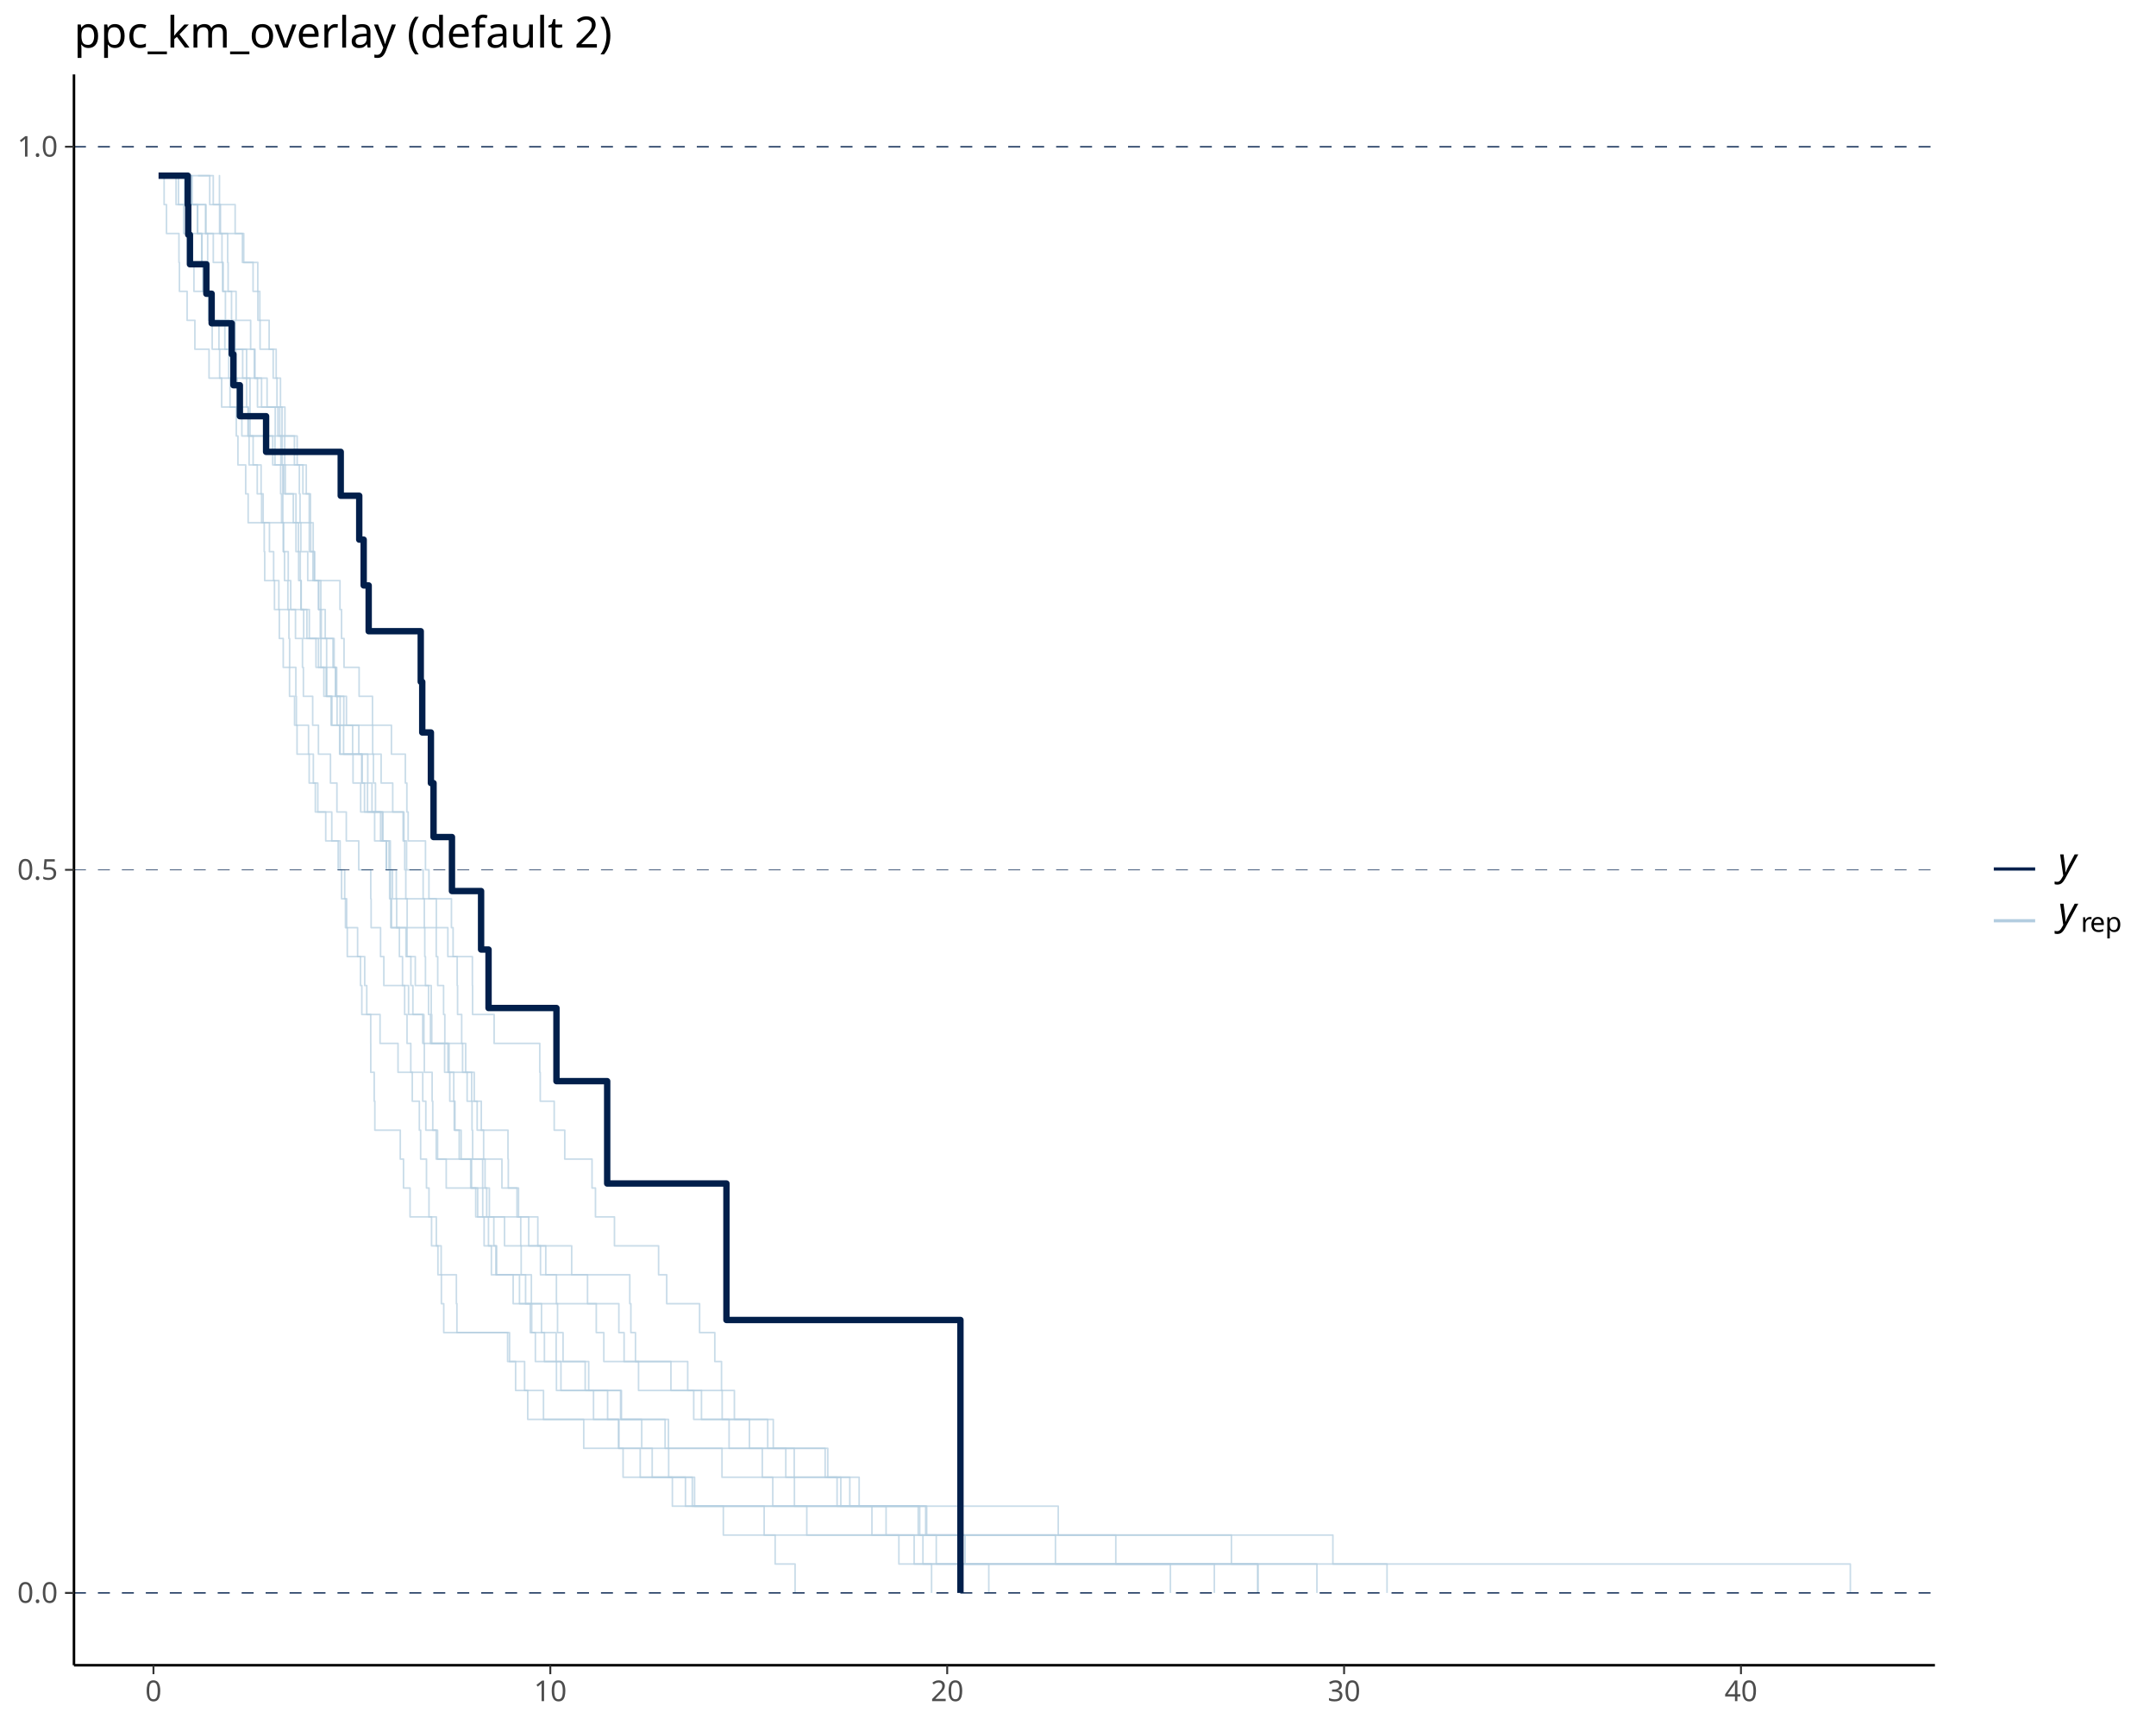
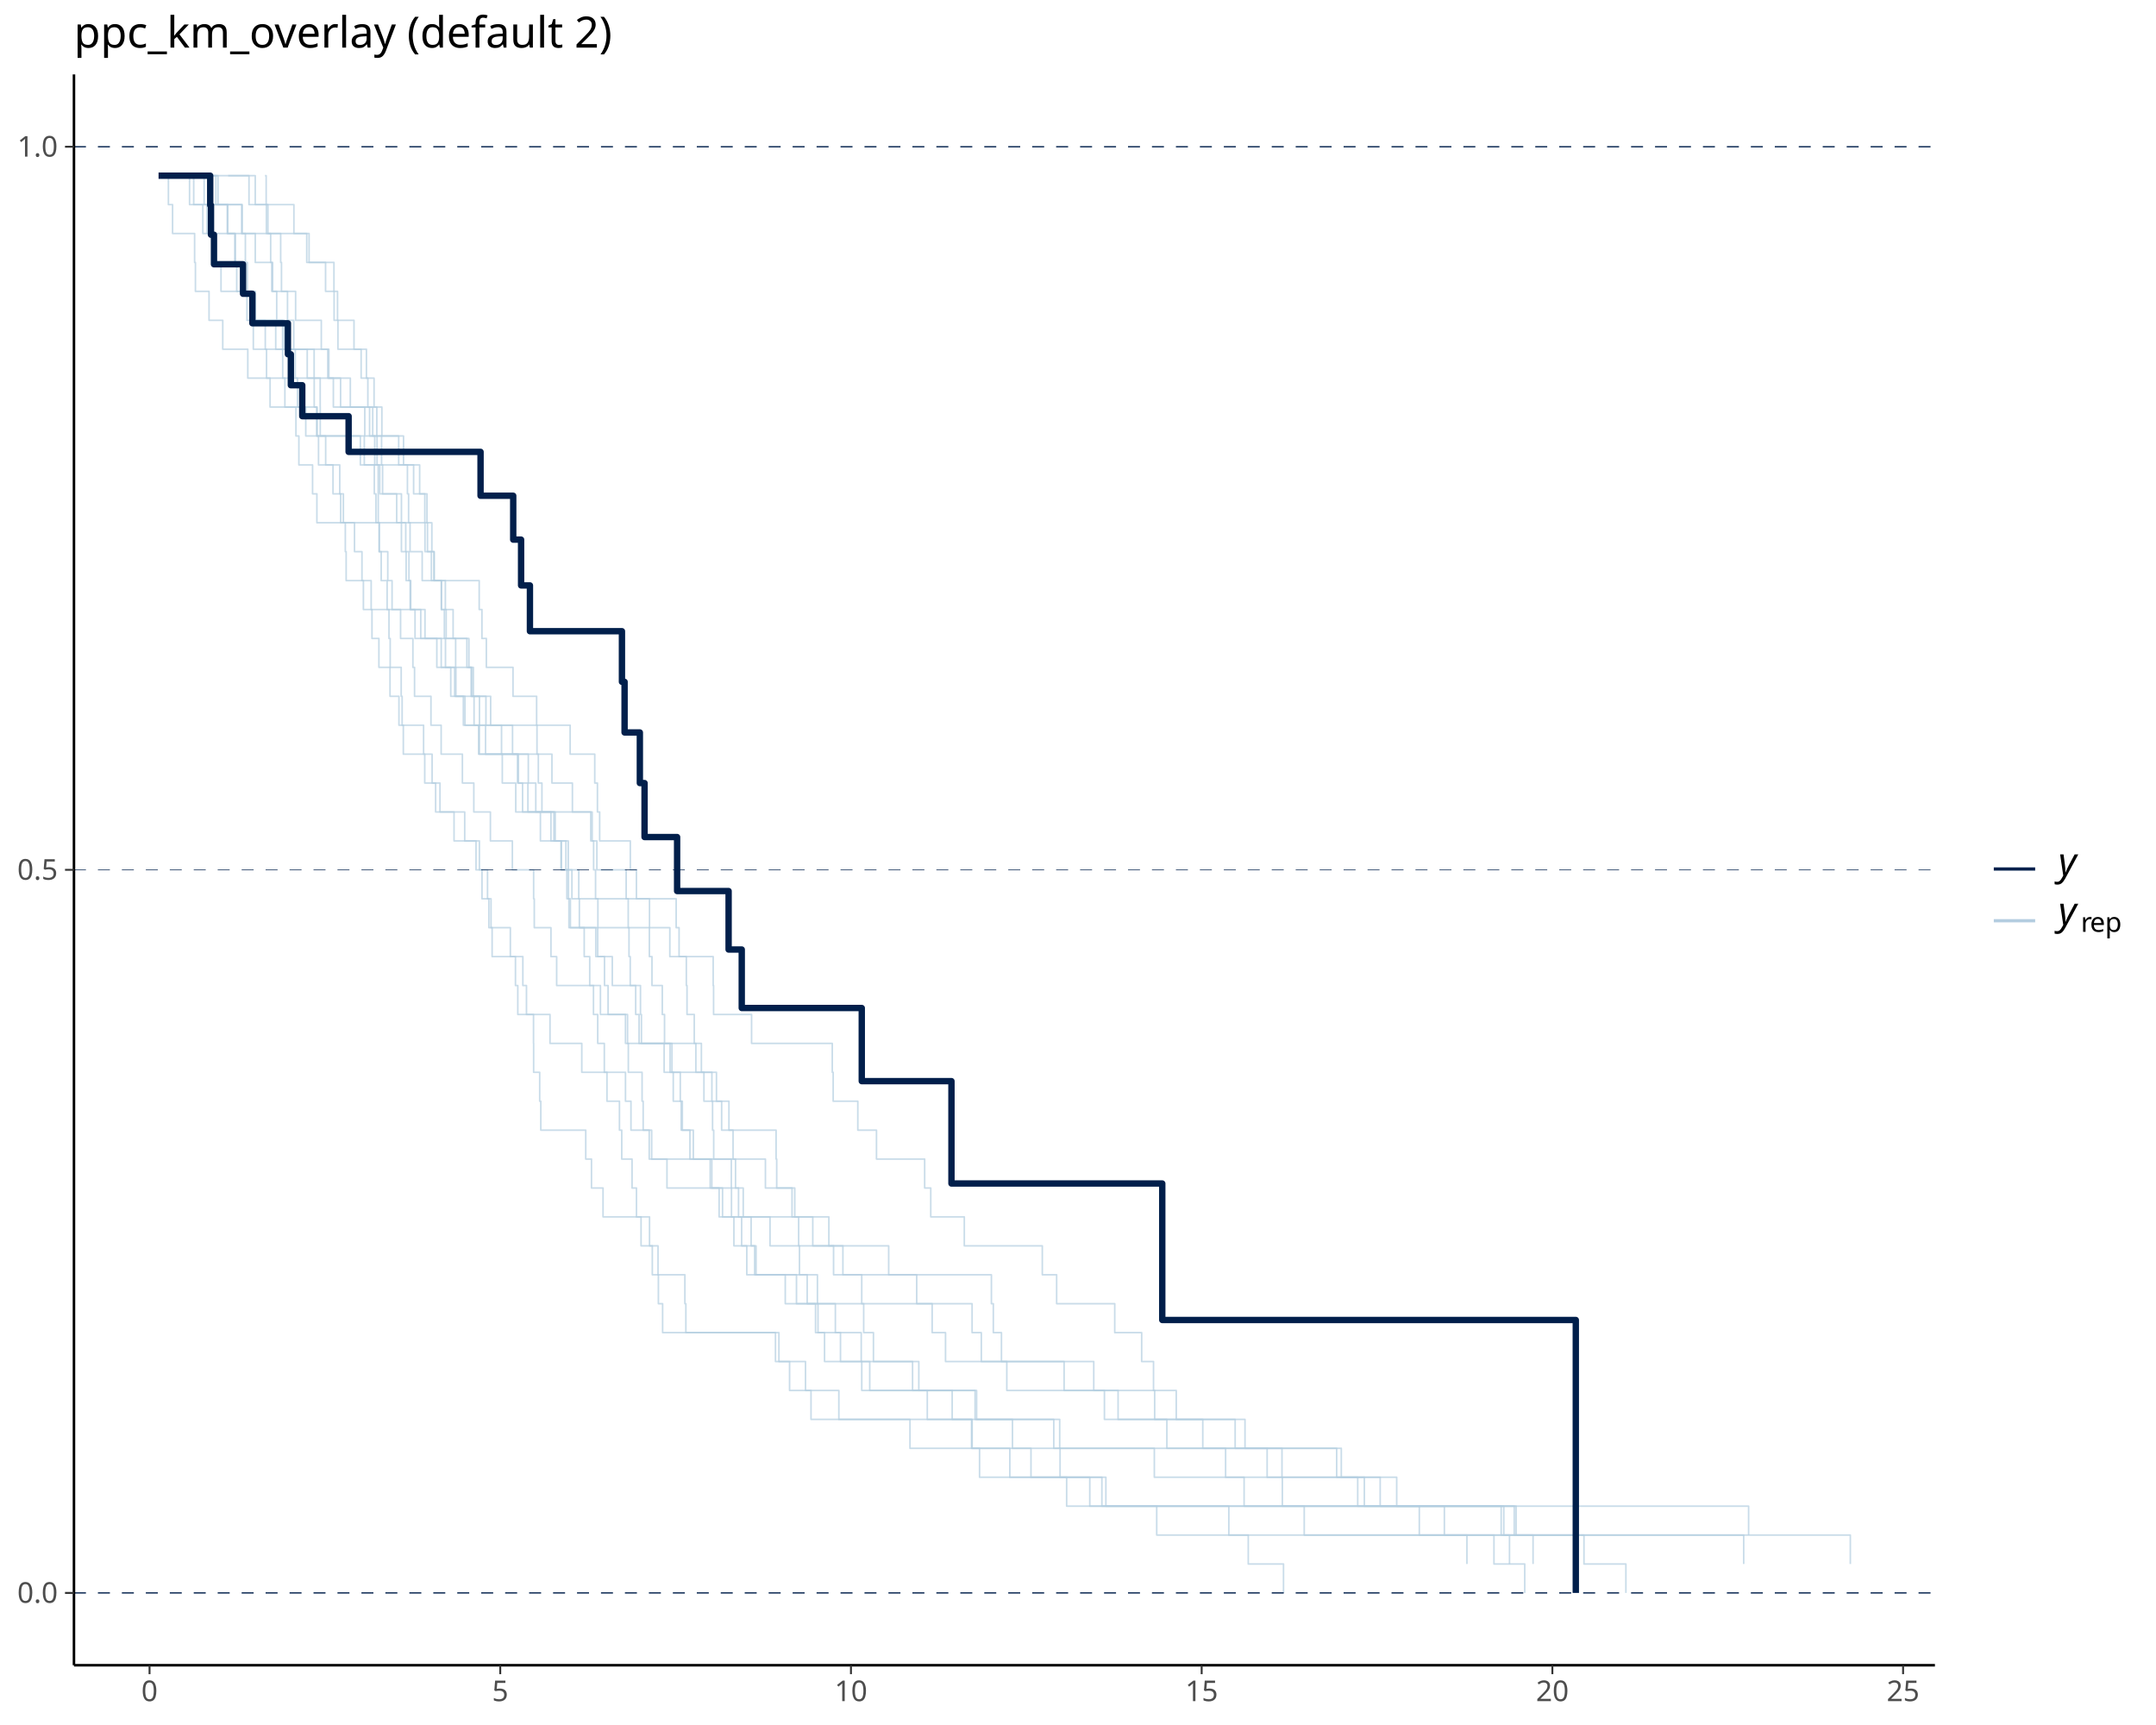
<svg xmlns="http://www.w3.org/2000/svg" class="svglite" data-engine-version="2.0" width="720.00pt" height="576.00pt" viewBox="0 0 720.00 576.00">
  <defs>
    <style type="text/css">
    .svglite line, .svglite polyline, .svglite polygon, .svglite path, .svglite rect, .svglite circle {
      fill: none;
      stroke: #000000;
      stroke-linecap: round;
      stroke-linejoin: round;
      stroke-miterlimit: 10.00;
    }
  </style>
  </defs>
  <rect width="100%" height="100%" style="stroke: none; fill: #FFFFFF;" />
  <defs>
    <clipPath id="cpMC4wMHw3MjAuMDB8MC4wMHw1NzYuMDA=">
      <rect x="0.00" y="0.00" width="720.00" height="576.00" />
    </clipPath>
  </defs>
  <g clip-path="url(#cpMC4wMHw3MjAuMDB8MC4wMHw1NzYuMDA=)">
</g>
  <defs>
    <clipPath id="cpMjQuNzB8NjQ2LjE3fDI0Ljg1fDU1Ni4wNA==">
      <rect x="24.70" y="24.85" width="621.46" height="531.19" />
    </clipPath>
  </defs>
  <g clip-path="url(#cpMjQuNzB8NjQ2LjE3fDI0Ljg1fDU1Ni4wNA==)">
-     <polyline points="66.11,58.66 70.04,58.66 70.04,68.32 73.33,68.32 73.33,77.97 76.03,77.97 76.03,87.63 76.18,87.63 76.18,97.29 77.32,97.29 77.32,106.95 78.50,106.95 78.50,116.61 85.14,116.61 85.14,126.26 87.35,126.26 87.35,135.92 95.15,135.92 95.15,145.58 98.32,145.58 98.32,155.24 99.97,155.24 99.97,164.90 100.20,164.90 100.20,174.55 103.77,174.55 103.77,184.21 104.50,184.21 104.50,193.87 113.54,193.87 113.54,203.53 114.06,203.53 114.06,213.19 114.89,213.19 114.89,222.84 119.93,222.84 119.93,232.50 124.39,232.50 124.39,242.16 124.46,242.16 124.46,251.82 124.71,251.82 124.71,261.47 125.39,261.47 125.39,271.13 127.09,271.13 127.09,280.79 129.92,280.79 129.92,290.45 130.11,290.45 130.11,300.11 130.49,300.11 130.49,309.76 133.38,309.76 133.38,319.42 134.42,319.42 134.42,329.08 135.13,329.08 135.13,338.74 135.93,338.74 135.93,348.40 137.18,348.40 137.18,358.05 141.18,358.05 141.18,367.71 142.21,367.71 142.21,377.37 145.67,377.37 145.67,387.03 149.02,387.03 149.02,396.69 162.54,396.69 162.54,406.34 168.49,406.34 168.49,416.00 180.50,416.00 180.50,425.66 185.82,425.66 185.82,435.32 199.13,435.32 199.13,444.98 201.65,444.98 201.65,454.63 229.66,454.63 229.66,464.29 241.17,464.29 241.17,473.95 256.38,473.95 256.38,483.61 276.44,483.61 276.44,493.27 280.79,493.27 280.79,502.92 353.40,502.92 353.40,512.58 411.24,512.58 411.24,522.24 420.05,522.24 420.05,531.90 " style="stroke-width: 0.53; stroke: #B3CDE0; stroke-opacity: 0.70; stroke-linecap: butt;" />
-     <polyline points="53.89,58.66 54.81,58.66 54.81,68.32 55.60,68.32 55.60,77.97 59.76,77.97 59.76,87.63 59.92,87.63 59.92,97.29 62.49,97.29 62.49,106.95 65.08,106.95 65.08,116.61 69.81,116.61 69.81,126.26 74.02,126.26 74.02,135.92 78.91,135.92 78.91,145.58 79.46,145.58 79.46,155.24 82.05,155.24 82.05,164.90 82.87,164.90 82.87,174.55 88.24,174.55 88.24,184.21 88.40,184.21 88.40,193.87 91.66,193.87 91.66,203.53 98.68,203.53 98.68,213.19 101.01,213.19 101.01,222.84 101.32,222.84 101.32,232.50 104.42,232.50 104.42,242.16 106.35,242.16 106.35,251.82 110.36,251.82 110.36,261.47 112.52,261.47 112.52,271.13 115.65,271.13 115.65,280.79 119.80,280.79 119.80,290.45 123.82,290.45 123.82,300.11 123.94,300.11 123.94,309.76 127.09,309.76 127.09,319.42 128.18,319.42 128.18,329.08 136.44,329.08 136.44,338.74 141.17,338.74 141.17,348.40 155.52,348.40 155.52,358.05 157.51,358.05 157.51,367.71 157.63,367.71 157.63,377.37 157.84,377.37 157.84,387.03 161.18,387.03 161.18,396.69 161.21,396.69 161.21,406.34 164.92,406.34 164.92,416.00 165.86,416.00 165.86,425.66 177.45,425.66 177.45,435.32 180.84,435.32 180.84,444.98 185.73,444.98 185.73,454.63 185.83,454.63 185.83,464.29 207.53,464.29 207.53,473.95 222.11,473.95 222.11,483.61 241.11,483.61 241.11,493.27 258.07,493.27 258.07,502.92 269.43,502.92 269.43,512.58 305.28,512.58 305.28,522.24 311.10,522.24 311.10,531.90 " style="stroke-width: 0.53; stroke: #B3CDE0; stroke-opacity: 0.70; stroke-linecap: butt;" />
-     <polyline points="73.06,58.66 73.29,58.66 73.29,68.32 73.62,68.32 73.62,77.97 81.40,77.97 81.40,87.63 86.09,87.63 86.09,97.29 86.12,97.29 86.12,106.95 86.85,106.95 86.85,116.61 92.23,116.61 92.23,126.26 93.67,126.26 93.67,135.92 94.19,135.92 94.19,145.58 95.09,145.58 95.09,155.24 102.28,155.24 102.28,164.90 103.67,164.90 103.67,174.55 104.59,174.55 104.59,184.21 105.01,184.21 105.01,193.87 107.14,193.87 107.14,203.53 107.29,203.53 107.29,213.19 111.21,213.19 111.21,222.84 112.02,222.84 112.02,232.50 112.57,232.50 112.57,242.16 114.74,242.16 114.74,251.82 122.82,251.82 122.82,261.47 124.23,261.47 124.23,271.13 125.11,271.13 125.11,280.79 130.36,280.79 130.36,290.45 132.35,290.45 132.35,300.11 132.47,300.11 132.47,309.76 135.93,309.76 135.93,319.42 137.21,319.42 137.21,329.08 137.89,329.08 137.89,338.74 141.57,338.74 141.57,348.40 141.71,348.40 141.71,358.05 144.31,358.05 144.31,367.71 144.52,367.71 144.52,377.37 146.12,377.37 146.12,387.03 157.18,387.03 157.18,396.69 158.87,396.69 158.87,406.34 161.67,406.34 161.67,416.00 165.59,416.00 165.59,425.66 171.37,425.66 171.37,435.32 177.09,435.32 177.09,444.98 181.81,444.98 181.81,454.63 196.60,454.63 196.60,464.29 202.91,464.29 202.91,473.95 223.23,473.95 223.23,483.61 254.57,483.61 254.57,493.27 265.30,493.27 265.30,502.92 295.91,502.92 295.91,512.58 300.18,512.58 300.18,522.24 463.20,522.24 463.20,531.90 " style="stroke-width: 0.53; stroke: #B3CDE0; stroke-opacity: 0.70; stroke-linecap: butt;" />
-     <polyline points="62.32,58.66 64.18,58.66 64.18,68.32 66.02,68.32 66.02,77.97 74.13,77.97 74.13,87.63 74.34,87.63 74.34,97.29 75.28,97.29 75.28,106.95 76.68,106.95 76.68,116.61 81.04,116.61 81.04,126.26 82.36,126.26 82.36,135.92 82.90,135.92 82.90,145.58 91.83,145.58 91.83,155.24 95.28,155.24 95.28,164.90 98.85,164.90 98.85,174.55 99.66,174.55 99.66,184.21 99.73,184.21 99.73,193.87 100.50,193.87 100.50,203.53 102.49,203.53 102.49,213.19 105.53,213.19 105.53,222.84 108.91,222.84 108.91,232.50 110.55,232.50 110.55,242.16 113.42,242.16 113.42,251.82 120.78,251.82 120.78,261.47 121.73,261.47 121.73,271.13 127.65,271.13 127.65,280.79 128.99,280.79 128.99,290.45 131.06,290.45 131.06,300.11 141.70,300.11 141.70,309.76 141.85,309.76 141.85,319.42 142.08,319.42 142.08,329.08 144.01,329.08 144.01,338.74 144.19,338.74 144.19,348.40 149.96,348.40 149.96,358.05 151.53,358.05 151.53,367.71 151.92,367.71 151.92,377.37 153.36,377.37 153.36,387.03 161.98,387.03 161.98,396.69 163.43,396.69 163.43,406.34 176.57,406.34 176.57,416.00 190.91,416.00 190.91,425.66 196.21,425.66 196.21,435.32 206.67,435.32 206.67,444.98 208.42,444.98 208.42,454.63 224.06,454.63 224.06,464.29 231.67,464.29 231.67,473.95 243.48,473.95 243.48,483.61 265.23,483.61 265.23,493.27 286.91,493.27 286.91,502.92 307.14,502.92 307.14,512.58 308.22,512.58 308.22,522.24 420.06,522.24 420.06,531.90 " style="stroke-width: 0.53; stroke: #B3CDE0; stroke-opacity: 0.70; stroke-linecap: butt;" />
-     <polyline points="58.66,58.66 58.80,58.66 58.80,68.32 61.32,68.32 61.32,77.97 67.46,77.97 67.46,87.63 67.72,87.63 67.72,97.29 69.65,97.29 69.65,106.95 70.86,106.95 70.86,116.61 73.35,116.61 73.35,126.26 79.20,126.26 79.20,135.92 82.85,135.92 82.85,145.58 83.18,145.58 83.18,155.24 87.19,155.24 87.19,164.90 87.36,164.90 87.36,174.55 89.98,174.55 89.98,184.21 91.38,184.21 91.38,193.87 93.12,193.87 93.12,203.53 93.28,203.53 93.28,213.19 94.59,213.19 94.59,222.84 96.69,222.84 96.69,232.50 98.37,232.50 98.37,242.16 103.03,242.16 103.03,251.82 104.64,251.82 104.64,261.47 106.13,261.47 106.13,271.13 110.80,271.13 110.80,280.79 113.58,280.79 113.58,290.45 115.11,290.45 115.11,300.11 115.77,300.11 115.77,309.76 119.42,309.76 119.42,319.42 120.39,319.42 120.39,329.08 120.83,329.08 120.83,338.74 123.80,338.74 123.80,348.40 123.82,348.40 123.82,358.05 124.97,358.05 124.97,367.71 125.18,367.71 125.18,377.37 133.67,377.37 133.67,387.03 134.75,387.03 134.75,396.69 136.94,396.69 136.94,406.34 145.72,406.34 145.72,416.00 146.25,416.00 146.25,425.66 152.41,425.66 152.41,435.32 152.59,435.32 152.59,444.98 169.52,444.98 169.52,454.63 175.19,454.63 175.19,464.29 176.24,464.29 176.24,473.95 206.68,473.95 206.68,483.61 217.80,483.61 217.80,493.27 231.95,493.27 231.95,502.92 309.12,502.92 309.12,512.58 322.29,512.58 322.29,522.24 330.21,522.24 330.21,531.90 " style="stroke-width: 0.53; stroke: #B3CDE0; stroke-opacity: 0.70; stroke-linecap: butt;" />
-     <polyline points="63.49,58.66 63.77,58.66 63.77,68.32 68.66,68.32 68.66,77.97 69.35,77.97 69.35,87.63 69.73,87.63 69.73,97.29 70.56,97.29 70.56,106.95 75.09,106.95 75.09,116.61 82.35,116.61 82.35,126.26 85.98,126.26 85.98,135.92 91.92,135.92 91.92,145.58 99.24,145.58 99.24,155.24 101.15,155.24 101.15,164.90 103.26,164.90 103.26,174.55 103.29,174.55 103.29,184.21 105.01,184.21 105.01,193.87 106.39,193.87 106.39,203.53 108.61,203.53 108.61,213.19 111.59,213.19 111.59,222.84 112.13,222.84 112.13,232.50 113.59,232.50 113.59,242.16 119.83,242.16 119.83,251.82 120.95,251.82 120.95,261.47 122.74,261.47 122.74,271.13 134.62,271.13 134.62,280.79 135.16,280.79 135.16,290.45 135.52,290.45 135.52,300.11 135.97,300.11 135.97,309.76 145.69,309.76 145.69,319.42 146.18,319.42 146.18,329.08 148.13,329.08 148.13,338.74 148.55,338.74 148.55,348.40 149.60,348.40 149.60,358.05 150.21,358.05 150.21,367.71 151.70,367.71 151.70,377.37 154.00,377.37 154.00,387.03 157.49,387.03 157.49,396.69 159.52,396.69 159.52,406.34 163.13,406.34 163.13,416.00 164.10,416.00 164.10,425.66 173.48,425.66 173.48,435.32 186.19,435.32 186.19,444.98 188.03,444.98 188.03,454.63 195.42,454.63 195.42,464.29 207.24,464.29 207.24,473.95 214.30,473.95 214.30,483.61 223.30,483.61 223.30,493.27 224.54,493.27 224.54,502.92 255.19,502.92 255.19,512.58 372.62,512.58 372.62,522.24 405.53,522.24 405.53,531.90 " style="stroke-width: 0.53; stroke: #B3CDE0; stroke-opacity: 0.70; stroke-linecap: butt;" />
-     <polyline points="55.54,58.66 63.03,58.66 63.03,68.32 65.93,68.32 65.93,77.97 67.36,77.97 67.36,87.63 68.64,87.63 68.64,97.29 71.25,97.29 71.25,106.95 76.39,106.95 76.39,116.61 76.41,116.61 76.41,126.26 76.82,126.26 76.82,135.92 80.77,135.92 80.77,145.58 91.08,145.58 91.08,155.24 93.72,155.24 93.72,164.90 94.03,164.90 94.03,174.55 94.64,174.55 94.64,184.21 95.02,184.21 95.02,193.87 96.14,193.87 96.14,203.53 96.49,203.53 96.49,213.19 96.72,213.19 96.72,222.84 98.80,222.84 98.80,232.50 98.98,232.50 98.98,242.16 99.20,242.16 99.20,251.82 103.25,251.82 103.25,261.47 105.31,261.47 105.31,271.13 108.78,271.13 108.78,280.79 112.94,280.79 112.94,290.45 114.07,290.45 114.07,300.11 115.37,300.11 115.37,309.76 115.98,309.76 115.98,319.42 121.79,319.42 121.79,329.08 122.48,329.08 122.48,338.74 126.92,338.74 126.92,348.40 132.92,348.40 132.92,358.05 137.68,358.05 137.68,367.71 140.04,367.71 140.04,377.37 140.47,377.37 140.47,387.03 142.42,387.03 142.42,396.69 143.26,396.69 143.26,406.34 144.12,406.34 144.12,416.00 147.33,416.00 147.33,425.66 147.40,425.66 147.40,435.32 148.19,435.32 148.19,444.98 170.17,444.98 170.17,454.63 172.19,454.63 172.19,464.29 181.50,464.29 181.50,473.95 194.94,473.95 194.94,483.61 208.08,483.61 208.08,493.27 231.20,493.27 231.20,502.92 241.56,502.92 241.56,512.58 258.86,512.58 258.86,522.24 265.52,522.24 265.52,531.90 " style="stroke-width: 0.53; stroke: #B3CDE0; stroke-opacity: 0.70; stroke-linecap: butt;" />
-     <polyline points="61.09,58.66 71.22,58.66 71.22,68.32 78.53,68.32 78.53,77.97 80.96,77.97 80.96,87.63 84.51,87.63 84.51,97.29 86.77,97.29 86.77,106.95 89.88,106.95 89.88,116.61 91.23,116.61 91.23,126.26 92.50,126.26 92.50,135.92 92.82,135.92 92.82,145.58 94.24,145.58 94.24,155.24 94.45,155.24 94.45,164.90 94.46,164.90 94.46,174.55 98.85,174.55 98.85,184.21 100.27,184.21 100.27,193.87 100.59,193.87 100.59,203.53 103.30,203.53 103.30,213.19 107.17,213.19 107.17,222.84 109.13,222.84 109.13,232.50 110.85,232.50 110.85,242.16 113.57,242.16 113.57,251.82 117.90,251.82 117.90,261.47 120.45,261.47 120.45,271.13 127.90,271.13 127.90,280.79 129.08,280.79 129.08,290.45 130.40,290.45 130.40,300.11 130.76,300.11 130.76,309.76 135.57,309.76 135.57,319.42 138.69,319.42 138.69,329.08 143.11,329.08 143.11,338.74 143.75,338.74 143.75,348.40 148.48,348.40 148.48,358.05 156.00,358.05 156.00,367.71 160.73,367.71 160.73,377.37 169.64,377.37 169.64,387.03 169.75,387.03 169.75,396.69 173.16,396.69 173.16,406.34 179.61,406.34 179.61,416.00 182.26,416.00 182.26,425.66 210.32,425.66 210.32,435.32 210.68,435.32 210.68,444.98 212.22,444.98 212.22,454.63 213.24,454.63 213.24,464.29 234.26,464.29 234.26,473.95 250.27,473.95 250.27,483.61 275.56,483.61 275.56,493.27 279.54,493.27 279.54,502.92 306.64,502.92 306.64,512.58 312.67,512.58 312.67,522.24 390.86,522.24 390.86,531.90 " style="stroke-width: 0.53; stroke: #B3CDE0; stroke-opacity: 0.70; stroke-linecap: butt;" />
-     <polyline points="57.92,58.66 59.59,58.66 59.59,68.32 62.10,68.32 62.10,77.97 63.30,77.97 63.30,87.63 64.76,87.63 64.76,97.29 70.55,97.29 70.55,106.95 73.12,106.95 73.12,116.61 78.78,116.61 78.78,126.26 83.49,126.26 83.49,135.92 83.50,135.92 83.50,145.58 84.53,145.58 84.53,155.24 85.91,155.24 85.91,164.90 87.88,164.90 87.88,174.55 94.65,174.55 94.65,184.21 96.26,184.21 96.26,193.87 97.08,193.87 97.08,203.53 101.41,203.53 101.41,213.19 106.36,213.19 106.36,222.84 108.16,222.84 108.16,232.50 115.70,232.50 115.70,242.16 117.76,242.16 117.76,251.82 127.28,251.82 127.28,261.47 131.15,261.47 131.15,271.13 134.89,271.13 134.89,280.79 135.78,280.79 135.78,290.45 141.31,290.45 141.31,300.11 145.72,300.11 145.72,309.76 149.56,309.76 149.56,319.42 157.75,319.42 157.75,329.08 157.82,329.08 157.82,338.74 165.01,338.74 165.01,348.40 180.26,348.40 180.26,358.05 180.42,358.05 180.42,367.71 185.08,367.71 185.08,377.37 188.60,377.37 188.60,387.03 197.71,387.03 197.71,396.69 198.86,396.69 198.86,406.34 205.20,406.34 205.20,416.00 219.94,416.00 219.94,425.66 222.65,425.66 222.65,435.32 233.63,435.32 233.63,444.98 238.71,444.98 238.71,454.63 240.95,454.63 240.95,464.29 245.25,464.29 245.25,473.95 258.24,473.95 258.24,483.61 262.42,483.61 262.42,493.27 283.79,493.27 283.79,502.92 291.18,502.92 291.18,512.58 352.47,512.58 352.47,522.24 439.79,522.24 439.79,531.90 " style="stroke-width: 0.53; stroke: #B3CDE0; stroke-opacity: 0.70; stroke-linecap: butt;" />
-     <polyline points="55.47,58.66 61.56,58.66 61.56,68.32 68.76,68.32 68.76,77.97 71.23,77.97 71.23,87.63 74.51,87.63 74.51,97.29 78.85,97.29 78.85,106.95 83.70,106.95 83.70,116.61 84.93,116.61 84.93,126.26 89.19,126.26 89.19,135.92 93.42,135.92 93.42,145.58 93.80,145.58 93.80,155.24 94.74,155.24 94.74,164.90 97.94,164.90 97.94,174.55 100.47,174.55 100.47,184.21 102.77,184.21 102.77,193.87 106.39,193.87 106.39,203.53 106.95,203.53 106.95,213.19 109.08,213.19 109.08,222.84 112.44,222.84 112.44,232.50 114.81,232.50 114.81,242.16 130.72,242.16 130.72,251.82 135.37,251.82 135.37,261.47 135.87,261.47 135.87,271.13 136.30,271.13 136.30,280.79 142.09,280.79 142.09,290.45 143.24,290.45 143.24,300.11 150.76,300.11 150.76,309.76 151.31,309.76 151.31,319.42 152.68,319.42 152.68,329.08 152.81,329.08 152.81,338.74 154.18,338.74 154.18,348.40 154.48,348.40 154.48,358.05 158.37,358.05 158.37,367.71 159.35,367.71 159.35,377.37 161.51,377.37 161.51,387.03 167.62,387.03 167.62,396.69 172.65,396.69 172.65,406.34 173.90,406.34 173.90,416.00 174.05,416.00 174.05,425.66 175.52,425.66 175.52,435.32 177.56,435.32 177.56,444.98 178.79,444.98 178.79,454.63 187.33,454.63 187.33,464.29 198.21,464.29 198.21,473.95 206.57,473.95 206.57,483.61 213.80,483.61 213.80,493.27 228.91,493.27 228.91,502.92 309.47,502.92 309.47,512.58 445.12,512.58 445.12,522.24 617.92,522.24 617.92,531.90 " style="stroke-width: 0.53; stroke: #B3CDE0; stroke-opacity: 0.70; stroke-linecap: butt;" />
-     <polyline points="52.95,58.66 57.56,58.66 57.56,58.66 62.71,58.66 62.71,68.52 62.86,68.52 62.86,78.38 63.43,78.38 63.43,88.24 68.91,88.24 68.91,98.09 70.68,98.09 70.68,107.95 74.92,107.95 74.92,107.95 75.87,107.95 75.87,107.95 77.39,107.95 77.39,118.29 77.95,118.29 77.95,128.63 80.10,128.63 80.10,138.97 81.11,138.97 81.11,138.97 85.23,138.97 85.23,138.97 86.10,138.97 86.10,138.97 87.06,138.97 87.06,138.97 88.60,138.97 88.60,138.97 88.86,138.97 88.86,150.88 89.12,150.88 89.12,150.88 89.86,150.88 89.86,150.88 90.40,150.88 90.40,150.88 95.79,150.88 95.79,150.88 98.77,150.88 98.77,150.88 101.18,150.88 101.18,150.88 113.79,150.88 113.79,165.54 119.97,165.54 119.97,180.19 120.93,180.19 120.93,180.19 121.45,180.19 121.45,195.48 123.12,195.48 123.12,210.77 131.52,210.77 131.52,210.77 137.13,210.77 137.13,210.77 140.51,210.77 140.51,227.67 141.01,227.67 141.01,244.58 143.90,244.58 143.90,261.48 144.08,261.48 144.08,261.48 144.78,261.48 144.78,279.50 150.93,279.50 150.93,297.53 159.89,297.53 159.89,297.53 160.66,297.53 160.66,317.06 163.15,317.06 163.15,336.59 168.91,336.59 168.91,336.59 174.90,336.59 174.90,336.59 185.83,336.59 185.83,361.01 196.10,361.01 196.10,361.01 198.04,361.01 198.04,361.01 202.77,361.01 202.77,395.19 226.23,395.19 226.23,395.19 242.60,395.19 242.60,440.76 249.39,440.76 249.39,440.76 320.74,440.76 320.74,531.90 " style="stroke-width: 2.13; stroke: #011F4B; stroke-linecap: butt;" />
+     <polyline points="76.20,58.66 83.15,58.66 83.15,68.32 88.96,68.32 88.96,77.97 93.73,77.97 93.73,87.63 94.00,87.63 94.00,97.29 96.01,97.29 96.01,106.95 98.10,106.95 98.10,116.61 109.83,116.61 109.83,126.26 113.74,126.26 113.74,135.92 127.53,135.92 127.53,145.58 133.14,145.58 133.14,155.24 136.06,155.24 136.06,164.90 136.45,164.90 136.45,174.55 142.76,174.55 142.76,184.21 144.06,184.21 144.06,193.87 160.03,193.87 160.03,203.53 160.94,203.53 160.94,213.19 162.42,213.19 162.42,222.84 171.32,222.84 171.32,232.50 179.21,232.50 179.21,242.16 179.33,242.16 179.33,251.82 179.78,251.82 179.78,261.47 180.98,261.47 180.98,271.13 183.99,271.13 183.99,280.79 188.99,280.79 188.99,290.45 189.31,290.45 189.31,300.11 190.00,300.11 190.00,309.76 195.10,309.76 195.10,319.42 196.94,319.42 196.94,329.08 198.19,329.08 198.19,338.74 199.61,338.74 199.61,348.40 201.81,348.40 201.81,358.05 208.88,358.05 208.88,367.71 210.71,367.71 210.71,377.37 216.81,377.37 216.81,387.03 222.74,387.03 222.74,396.69 246.63,396.69 246.63,406.34 257.15,406.34 257.15,416.00 278.37,416.00 278.37,425.66 287.78,425.66 287.78,435.32 311.30,435.32 311.30,444.98 315.76,444.98 315.76,454.63 365.26,454.63 365.26,464.29 385.60,464.29 385.60,473.95 412.48,473.95 412.48,483.61 447.93,483.61 447.93,493.27 455.63,493.27 455.63,502.92 583.95,502.92 583.95,512.58 " style="stroke-width: 0.53; stroke: #B3CDE0; stroke-opacity: 0.70; stroke-linecap: butt;" />
+     <polyline points="54.61,58.66 56.24,58.66 56.24,68.32 57.63,68.32 57.63,77.97 64.99,77.97 64.99,87.63 65.26,87.63 65.26,97.29 69.81,97.29 69.81,106.95 74.39,106.95 74.39,116.61 82.75,116.61 82.75,126.26 90.19,126.26 90.19,135.92 98.83,135.92 98.83,145.58 99.81,145.58 99.81,155.24 104.38,155.24 104.38,164.90 105.83,164.90 105.83,174.55 115.32,174.55 115.32,184.21 115.60,184.21 115.60,193.87 121.36,193.87 121.36,203.53 133.77,203.53 133.77,213.19 137.89,213.19 137.89,222.84 138.44,222.84 138.44,232.50 143.92,232.50 143.92,242.16 147.32,242.16 147.32,251.82 154.42,251.82 154.42,261.47 158.23,261.47 158.23,271.13 163.77,271.13 163.77,280.79 171.10,280.79 171.10,290.45 178.21,290.45 178.21,300.11 178.42,300.11 178.42,309.76 183.99,309.76 183.99,319.42 185.90,319.42 185.90,329.08 200.51,329.08 200.51,338.74 208.87,338.74 208.87,348.40 234.23,348.40 234.23,358.05 237.74,358.05 237.74,367.71 237.96,367.71 237.96,377.37 238.34,377.37 238.34,387.03 244.23,387.03 244.23,396.69 244.28,396.69 244.28,406.34 250.84,406.34 250.84,416.00 252.49,416.00 252.49,425.66 272.98,425.66 272.98,435.32 278.97,435.32 278.97,444.98 287.61,444.98 287.61,454.63 287.79,454.63 287.79,464.29 326.14,464.29 326.14,473.95 351.91,473.95 351.91,483.61 385.49,483.61 385.49,493.27 415.47,493.27 415.47,502.92 435.55,502.92 435.55,512.58 498.91,512.58 498.91,522.24 509.19,522.24 509.19,531.90 " style="stroke-width: 0.53; stroke: #B3CDE0; stroke-opacity: 0.70; stroke-linecap: butt;" />
+     <polyline points="88.48,58.66 88.89,58.66 88.89,68.32 89.48,68.32 89.48,77.97 103.22,77.97 103.22,87.63 111.52,87.63 111.52,97.29 111.57,97.29 111.57,106.95 112.86,106.95 112.86,116.61 122.37,116.61 122.37,126.26 124.92,126.26 124.92,135.92 125.84,135.92 125.84,145.58 127.43,145.58 127.43,155.24 140.14,155.24 140.14,164.90 142.59,164.90 142.59,174.55 144.22,174.55 144.22,184.21 144.96,184.21 144.96,193.87 148.73,193.87 148.73,203.53 148.99,203.53 148.99,213.19 155.92,213.19 155.92,222.84 157.34,222.84 157.34,232.50 158.31,232.50 158.31,242.16 162.15,242.16 162.15,251.82 176.43,251.82 176.43,261.47 178.93,261.47 178.93,271.13 180.47,271.13 180.47,280.79 189.77,280.79 189.77,290.45 193.28,290.45 193.28,300.11 193.48,300.11 193.48,309.76 199.60,309.76 199.60,319.42 201.87,319.42 201.87,329.08 203.07,329.08 203.07,338.74 209.57,338.74 209.57,348.40 209.83,348.40 209.83,358.05 214.42,358.05 214.42,367.71 214.79,367.71 214.79,377.37 217.62,377.37 217.62,387.03 237.17,387.03 237.17,396.69 240.15,396.69 240.15,406.34 245.09,406.34 245.09,416.00 252.02,416.00 252.02,425.66 262.24,425.66 262.24,435.32 272.35,435.32 272.35,444.98 280.68,444.98 280.68,454.63 306.84,454.63 306.84,464.29 317.98,464.29 317.98,473.95 353.89,473.95 353.89,483.61 409.29,483.61 409.29,493.27 428.24,493.27 428.24,502.92 482.35,502.92 482.35,512.58 489.89,512.58 489.89,522.24 " style="stroke-width: 0.53; stroke: #B3CDE0; stroke-opacity: 0.70; stroke-linecap: butt;" />
+     <polyline points="69.51,58.66 72.80,58.66 72.80,68.32 76.06,68.32 76.06,77.97 90.39,77.97 90.39,87.63 90.76,87.63 90.76,97.29 92.41,97.29 92.41,106.95 94.89,106.95 94.89,116.61 102.60,116.61 102.60,126.26 104.93,126.26 104.93,135.92 105.88,135.92 105.88,145.58 121.66,145.58 121.66,155.24 127.76,155.24 127.76,164.90 134.06,164.90 134.06,174.55 135.50,174.55 135.50,184.21 135.63,184.21 135.63,193.87 136.98,193.87 136.98,203.53 140.51,203.53 140.51,213.19 145.88,213.19 145.88,222.84 151.84,222.84 151.84,232.50 154.74,232.50 154.74,242.16 159.83,242.16 159.83,251.82 172.82,251.82 172.82,261.47 174.51,261.47 174.51,271.13 184.98,271.13 184.98,280.79 187.35,280.79 187.35,290.45 190.99,290.45 190.99,300.11 209.80,300.11 209.80,309.76 210.06,309.76 210.06,319.42 210.47,319.42 210.47,329.08 213.89,329.08 213.89,338.74 214.21,338.74 214.21,348.40 224.40,348.40 224.40,358.05 227.18,358.05 227.18,367.71 227.87,367.71 227.87,377.37 230.41,377.37 230.41,387.03 245.63,387.03 245.63,396.69 248.21,396.69 248.21,406.34 271.43,406.34 271.43,416.00 296.78,416.00 296.78,425.66 306.13,425.66 306.13,435.32 324.63,435.32 324.63,444.98 327.71,444.98 327.71,454.63 355.36,454.63 355.36,464.29 368.82,464.29 368.82,473.95 389.68,473.95 389.68,483.61 428.12,483.61 428.12,493.27 466.43,493.27 466.43,502.92 502.19,502.92 502.19,512.58 504.10,512.58 504.10,522.24 " style="stroke-width: 0.53; stroke: #B3CDE0; stroke-opacity: 0.70; stroke-linecap: butt;" />
+     <polyline points="63.04,58.66 63.30,58.66 63.30,68.32 67.74,68.32 67.74,77.97 78.59,77.97 78.59,87.63 79.05,87.63 79.05,97.29 82.46,97.29 82.46,106.95 84.60,106.95 84.60,116.61 89.01,116.61 89.01,126.26 99.35,126.26 99.35,135.92 105.79,135.92 105.79,145.58 106.37,145.58 106.37,155.24 113.46,155.24 113.46,164.90 113.76,164.90 113.76,174.55 118.39,174.55 118.39,184.21 120.88,184.21 120.88,193.87 123.95,193.87 123.95,203.53 124.22,203.53 124.22,213.19 126.54,213.19 126.54,222.84 130.25,222.84 130.25,232.50 133.23,232.50 133.23,242.16 141.46,242.16 141.46,251.82 144.30,251.82 144.30,261.47 146.93,261.47 146.93,271.13 155.19,271.13 155.19,280.79 160.10,280.79 160.10,290.45 162.81,290.45 162.81,300.11 163.98,300.11 163.98,309.76 170.43,309.76 170.43,319.42 172.14,319.42 172.14,329.08 172.92,329.08 172.92,338.74 178.17,338.74 178.17,348.40 178.21,348.40 178.21,358.05 180.23,358.05 180.23,367.71 180.60,367.71 180.60,377.37 195.61,377.37 195.61,387.03 197.53,387.03 197.53,396.69 201.39,396.69 201.39,406.34 216.91,406.34 216.91,416.00 217.84,416.00 217.84,425.66 228.72,425.66 228.72,435.32 229.05,435.32 229.05,444.98 258.97,444.98 258.97,454.63 269.00,454.63 269.00,464.29 270.84,464.29 270.84,473.95 324.65,473.95 324.65,483.61 344.30,483.61 344.30,493.27 369.31,493.27 369.31,502.92 505.69,502.92 505.69,512.58 528.97,512.58 528.97,522.24 542.97,522.24 542.97,531.90 " style="stroke-width: 0.53; stroke: #B3CDE0; stroke-opacity: 0.70; stroke-linecap: butt;" />
+     <polyline points="71.58,58.66 72.08,58.66 72.08,68.32 80.71,68.32 80.71,77.97 81.94,77.97 81.94,87.63 82.61,87.63 82.61,97.29 84.07,97.29 84.07,106.95 92.08,106.95 92.08,116.61 104.91,116.61 104.91,126.26 111.33,126.26 111.33,135.92 121.82,135.92 121.82,145.58 134.76,145.58 134.76,155.24 138.13,155.24 138.13,164.90 141.87,164.90 141.87,174.55 141.92,174.55 141.92,184.21 144.97,184.21 144.97,193.87 147.40,193.87 147.40,203.53 151.32,203.53 151.32,213.19 156.59,213.19 156.59,222.84 157.53,222.84 157.53,232.50 160.12,232.50 160.12,242.16 171.16,242.16 171.16,251.82 173.13,251.82 173.13,261.47 176.30,261.47 176.30,271.13 197.28,271.13 197.28,280.79 198.24,280.79 198.24,290.45 198.89,290.45 198.89,300.11 199.67,300.11 199.67,309.76 216.86,309.76 216.86,319.42 217.73,319.42 217.73,329.08 221.17,329.08 221.17,338.74 221.92,338.74 221.92,348.40 223.77,348.40 223.77,358.05 224.84,358.05 224.84,367.71 227.48,367.71 227.48,377.37 231.54,377.37 231.54,387.03 237.71,387.03 237.71,396.69 241.29,396.69 241.29,406.34 247.67,406.34 247.67,416.00 249.39,416.00 249.39,425.66 265.98,425.66 265.98,435.32 288.43,435.32 288.43,444.98 291.69,444.98 291.69,454.63 304.75,454.63 304.75,464.29 325.63,464.29 325.63,473.95 338.11,473.95 338.11,483.61 354.01,483.61 354.01,493.27 356.21,493.27 356.21,502.92 410.37,502.92 410.37,512.58 617.92,512.58 617.92,522.24 " style="stroke-width: 0.53; stroke: #B3CDE0; stroke-opacity: 0.70; stroke-linecap: butt;" />
+     <polyline points="57.53,58.66 70.76,58.66 70.76,68.32 75.90,68.32 75.90,77.97 78.42,77.97 78.42,87.63 80.67,87.63 80.67,97.29 85.30,97.29 85.30,106.95 94.38,106.95 94.38,116.61 94.41,116.61 94.41,126.26 95.14,126.26 95.14,135.92 102.11,135.92 102.11,145.58 120.34,145.58 120.34,155.24 125.00,155.24 125.00,164.90 125.55,164.90 125.55,174.55 126.62,174.55 126.62,184.21 127.30,184.21 127.30,193.87 129.28,193.87 129.28,203.53 129.90,203.53 129.90,213.19 130.31,213.19 130.31,222.84 133.98,222.84 133.98,232.50 134.29,232.50 134.29,242.16 134.69,242.16 134.69,251.82 141.84,251.82 141.84,261.47 145.48,261.47 145.48,271.13 151.63,271.13 151.63,280.79 158.97,280.79 158.97,290.45 160.96,290.45 160.96,300.11 163.26,300.11 163.26,309.76 164.34,309.76 164.34,319.42 174.61,319.42 174.61,329.08 175.82,329.08 175.82,338.74 183.67,338.74 183.67,348.40 194.29,348.40 194.29,358.05 202.70,358.05 202.70,367.71 206.87,367.71 206.87,377.37 207.63,377.37 207.63,387.03 211.07,387.03 211.07,396.69 212.55,396.69 212.55,406.34 214.08,406.34 214.08,416.00 219.75,416.00 219.75,425.66 219.87,425.66 219.87,435.32 221.28,435.32 221.28,444.98 260.12,444.98 260.12,454.63 263.68,454.63 263.68,464.29 280.14,464.29 280.14,473.95 303.89,473.95 303.89,483.61 327.12,483.61 327.12,493.27 367.98,493.27 367.98,502.92 386.29,502.92 386.29,512.58 416.86,512.58 416.86,522.24 428.63,522.24 428.63,531.90 " style="stroke-width: 0.53; stroke: #B3CDE0; stroke-opacity: 0.70; stroke-linecap: butt;" />
+     <polyline points="67.33,58.66 85.24,58.66 85.24,68.32 98.15,68.32 98.15,77.97 102.44,77.97 102.44,87.63 108.72,87.63 108.72,97.29 112.72,97.29 112.72,106.95 118.22,106.95 118.22,116.61 120.60,116.61 120.60,126.26 122.85,126.26 122.85,135.92 123.42,135.92 123.42,145.58 125.92,145.58 125.92,155.24 126.30,155.24 126.30,164.90 126.31,164.90 126.31,174.55 134.06,174.55 134.06,184.21 136.57,184.21 136.57,193.87 137.15,193.87 137.15,203.53 141.93,203.53 141.93,213.19 148.77,213.19 148.77,222.84 152.25,222.84 152.25,232.50 155.28,232.50 155.28,242.16 160.08,242.16 160.08,251.82 167.74,251.82 167.74,261.47 172.24,261.47 172.24,271.13 185.41,271.13 185.41,280.79 187.49,280.79 187.49,290.45 189.84,290.45 189.84,300.11 190.48,300.11 190.48,309.76 198.97,309.76 198.97,319.42 204.48,319.42 204.48,329.08 212.29,329.08 212.29,338.74 213.42,338.74 213.42,348.40 221.79,348.40 221.79,358.05 235.08,358.05 235.08,367.71 243.43,367.71 243.43,377.37 259.18,377.37 259.18,387.03 259.38,387.03 259.38,396.69 265.41,396.69 265.41,406.34 276.80,406.34 276.80,416.00 281.49,416.00 281.49,425.66 331.08,425.66 331.08,435.32 331.72,435.32 331.72,444.98 334.44,444.98 334.44,454.63 336.23,454.63 336.23,464.29 373.39,464.29 373.39,473.95 401.67,473.95 401.67,483.61 446.38,483.61 446.38,493.27 453.41,493.27 453.41,502.92 501.32,502.92 501.32,512.58 511.97,512.58 511.97,522.24 " style="stroke-width: 0.53; stroke: #B3CDE0; stroke-opacity: 0.70; stroke-linecap: butt;" />
+     <polyline points="61.72,58.66 64.69,58.66 64.69,68.32 69.13,68.32 69.13,77.97 71.23,77.97 71.23,87.63 73.81,87.63 73.81,97.29 84.06,97.29 84.06,106.95 88.59,106.95 88.59,116.61 98.60,116.61 98.60,126.26 106.93,126.26 106.93,135.92 106.94,135.92 106.94,145.58 108.76,145.58 108.76,155.24 111.21,155.24 111.21,164.90 114.67,164.90 114.67,174.55 126.65,174.55 126.65,184.21 129.50,184.21 129.50,193.87 130.93,193.87 130.93,203.53 138.60,203.53 138.60,213.19 147.35,213.19 147.35,222.84 150.53,222.84 150.53,232.50 163.85,232.50 163.85,242.16 167.49,242.16 167.49,251.82 184.32,251.82 184.32,261.47 191.15,261.47 191.15,271.13 197.76,271.13 197.76,280.79 199.33,280.79 199.33,290.45 209.11,290.45 209.11,300.11 216.90,300.11 216.90,309.76 223.69,309.76 223.69,319.42 238.17,319.42 238.17,329.08 238.30,329.08 238.30,338.74 250.99,338.74 250.99,348.40 277.94,348.40 277.94,358.05 278.24,358.05 278.24,367.71 286.47,367.71 286.47,377.37 292.70,377.37 292.70,387.03 308.79,387.03 308.79,396.69 310.83,396.69 310.83,406.34 322.03,406.34 322.03,416.00 348.08,416.00 348.08,425.66 352.87,425.66 352.87,435.32 372.27,435.32 372.27,444.98 381.26,444.98 381.26,454.63 385.22,454.63 385.22,464.29 392.81,464.29 392.81,473.95 415.77,473.95 415.77,483.61 423.16,483.61 423.16,493.27 460.92,493.27 460.92,502.92 473.98,502.92 473.98,512.58 582.31,512.58 582.31,522.24 " style="stroke-width: 0.53; stroke: #B3CDE0; stroke-opacity: 0.70; stroke-linecap: butt;" />
+     <polyline points="57.41,58.66 68.17,58.66 68.17,68.32 80.89,68.32 80.89,77.97 85.25,77.97 85.25,87.63 91.05,87.63 91.05,97.29 98.72,97.29 98.72,106.95 107.30,106.95 107.30,116.61 109.47,116.61 109.47,126.26 116.99,126.26 116.99,135.92 124.47,135.92 124.47,145.58 125.14,145.58 125.14,155.24 126.81,155.24 126.81,164.90 132.47,164.90 132.47,174.55 136.94,174.55 136.94,184.21 140.99,184.21 140.99,193.87 147.40,193.87 147.40,203.53 148.39,203.53 148.39,213.19 152.16,213.19 152.16,222.84 158.08,222.84 158.08,232.50 162.28,232.50 162.28,242.16 190.40,242.16 190.40,251.82 198.62,251.82 198.62,261.47 199.51,261.47 199.51,271.13 200.26,271.13 200.26,280.79 210.50,280.79 210.50,290.45 212.53,290.45 212.53,300.11 225.81,300.11 225.81,309.76 226.78,309.76 226.78,319.42 229.20,319.42 229.20,329.08 229.43,329.08 229.43,338.74 231.85,338.74 231.85,348.40 232.39,348.40 232.39,358.05 239.26,358.05 239.26,367.71 240.99,367.71 240.99,377.37 244.81,377.37 244.81,387.03 255.61,387.03 255.61,396.69 264.50,396.69 264.50,406.34 266.71,406.34 266.71,416.00 266.98,416.00 266.98,425.66 269.56,425.66 269.56,435.32 273.17,435.32 273.17,444.98 275.36,444.98 275.36,454.63 290.45,454.63 290.45,464.29 309.67,464.29 309.67,473.95 324.45,473.95 324.45,483.61 337.23,483.61 337.23,493.27 363.94,493.27 363.94,502.92 506.30,502.92 506.30,512.58 " style="stroke-width: 0.53; stroke: #B3CDE0; stroke-opacity: 0.70; stroke-linecap: butt;" />
+     <polyline points="52.95,58.66 61.10,58.66 61.10,58.66 70.20,58.66 70.20,68.52 70.46,68.52 70.46,78.38 71.46,78.38 71.46,88.24 81.16,88.24 81.16,98.09 84.28,98.09 84.28,107.95 91.78,107.95 91.78,107.95 93.45,107.95 93.45,107.95 96.15,107.95 96.15,118.29 97.13,118.29 97.13,128.63 100.94,128.63 100.94,138.97 102.72,138.97 102.72,138.97 110.00,138.97 110.00,138.97 111.53,138.97 111.53,138.97 113.23,138.97 113.23,138.97 115.95,138.97 115.95,138.97 116.42,138.97 116.42,150.88 116.87,150.88 116.87,150.88 118.18,150.88 118.18,150.88 119.14,150.88 119.14,150.88 128.66,150.88 128.66,150.88 133.93,150.88 133.93,150.88 138.19,150.88 138.19,150.88 160.48,150.88 160.48,165.54 171.39,165.54 171.39,180.19 173.09,180.19 173.09,180.19 174.02,180.19 174.02,195.48 176.97,195.48 176.97,210.77 191.81,210.77 191.81,210.77 201.72,210.77 201.72,210.77 207.70,210.77 207.70,227.67 208.58,227.67 208.58,244.58 213.68,244.58 213.68,261.48 214.01,261.48 214.01,261.48 215.25,261.48 215.25,279.50 226.12,279.50 226.12,297.53 241.95,297.53 241.95,297.53 243.32,297.53 243.32,317.06 247.71,317.06 247.71,336.59 257.89,336.59 257.89,336.59 268.48,336.59 268.48,336.59 287.79,336.59 287.79,361.01 305.95,361.01 305.95,361.01 309.38,361.01 309.38,361.01 317.74,361.01 317.74,395.19 359.20,395.19 359.20,395.19 388.14,395.19 388.14,440.76 400.14,440.76 400.14,440.76 526.24,440.76 526.24,531.90 " style="stroke-width: 2.13; stroke: #011F4B; stroke-linecap: butt;" />
    <line x1="24.70" y1="290.45" x2="646.17" y2="290.45" style="stroke-width: 0.21; stroke: #011F4B; stroke-dasharray: 4.00,4.00; stroke-linecap: butt;" />
    <line x1="24.70" y1="531.90" x2="646.17" y2="531.90" style="stroke-width: 0.43; stroke: #011F4B; stroke-dasharray: 4.00,4.00; stroke-linecap: butt;" />
    <line x1="24.70" y1="49.00" x2="646.17" y2="49.00" style="stroke-width: 0.43; stroke: #011F4B; stroke-dasharray: 4.00,4.00; stroke-linecap: butt;" />
  </g>
  <g clip-path="url(#cpMC4wMHw3MjAuMDB8MC4wMHw1NzYuMDA=)">
    <polyline points="24.70,556.04 24.70,24.85 " style="stroke-width: 0.85; stroke-linecap: butt;" />
    <text x="19.32" y="535.20" text-anchor="end" style="font-size: 9.60px; fill: #4D4D4D; font-family: sans;" textLength="13.35px" lengthAdjust="spacingAndGlyphs">0.0</text>
    <text x="19.32" y="293.75" text-anchor="end" style="font-size: 9.60px; fill: #4D4D4D; font-family: sans;" textLength="13.35px" lengthAdjust="spacingAndGlyphs">0.5</text>
    <text x="19.32" y="52.30" text-anchor="end" style="font-size: 9.60px; fill: #4D4D4D; font-family: sans;" textLength="13.35px" lengthAdjust="spacingAndGlyphs">1.0</text>
    <polyline points="21.71,531.90 24.70,531.90 " style="stroke-width: 0.64; stroke: #333333; stroke-linecap: butt;" />
    <polyline points="21.71,290.45 24.70,290.45 " style="stroke-width: 0.64; stroke: #333333; stroke-linecap: butt;" />
    <polyline points="21.71,49.00 24.70,49.00 " style="stroke-width: 0.64; stroke: #333333; stroke-linecap: butt;" />
    <polyline points="24.70,556.04 646.17,556.04 " style="stroke-width: 0.85; stroke-linecap: butt;" />
-     <polyline points="51.25,559.03 51.25,556.04 " style="stroke-width: 0.64; stroke: #333333; stroke-linecap: butt;" />
-     <polyline points="183.78,559.03 183.78,556.04 " style="stroke-width: 0.64; stroke: #333333; stroke-linecap: butt;" />
-     <polyline points="316.32,559.03 316.32,556.04 " style="stroke-width: 0.64; stroke: #333333; stroke-linecap: butt;" />
-     <polyline points="448.86,559.03 448.86,556.04 " style="stroke-width: 0.64; stroke: #333333; stroke-linecap: butt;" />
-     <polyline points="581.40,559.03 581.40,556.04 " style="stroke-width: 0.64; stroke: #333333; stroke-linecap: butt;" />
-     <text x="51.25" y="568.03" text-anchor="middle" style="font-size: 9.60px; fill: #4D4D4D; font-family: sans;" textLength="5.34px" lengthAdjust="spacingAndGlyphs">0</text>
-     <text x="183.78" y="568.03" text-anchor="middle" style="font-size: 9.60px; fill: #4D4D4D; font-family: sans;" textLength="10.68px" lengthAdjust="spacingAndGlyphs">10</text>
-     <text x="316.32" y="568.03" text-anchor="middle" style="font-size: 9.60px; fill: #4D4D4D; font-family: sans;" textLength="10.68px" lengthAdjust="spacingAndGlyphs">20</text>
-     <text x="448.86" y="568.03" text-anchor="middle" style="font-size: 9.60px; fill: #4D4D4D; font-family: sans;" textLength="10.68px" lengthAdjust="spacingAndGlyphs">30</text>
-     <text x="581.40" y="568.03" text-anchor="middle" style="font-size: 9.60px; fill: #4D4D4D; font-family: sans;" textLength="10.68px" lengthAdjust="spacingAndGlyphs">40</text>
+     <polyline points="49.94,559.03 49.94,556.04 " style="stroke-width: 0.64; stroke: #333333; stroke-linecap: butt;" />
+     <polyline points="167.06,559.03 167.06,556.04 " style="stroke-width: 0.64; stroke: #333333; stroke-linecap: butt;" />
+     <polyline points="284.18,559.03 284.18,556.04 " style="stroke-width: 0.64; stroke: #333333; stroke-linecap: butt;" />
+     <polyline points="401.30,559.03 401.30,556.04 " style="stroke-width: 0.64; stroke: #333333; stroke-linecap: butt;" />
+     <polyline points="518.42,559.03 518.42,556.04 " style="stroke-width: 0.64; stroke: #333333; stroke-linecap: butt;" />
+     <polyline points="635.54,559.03 635.54,556.04 " style="stroke-width: 0.64; stroke: #333333; stroke-linecap: butt;" />
+     <text x="49.94" y="568.03" text-anchor="middle" style="font-size: 9.60px; fill: #4D4D4D; font-family: sans;" textLength="5.34px" lengthAdjust="spacingAndGlyphs">0</text>
+     <text x="167.06" y="568.03" text-anchor="middle" style="font-size: 9.60px; fill: #4D4D4D; font-family: sans;" textLength="5.34px" lengthAdjust="spacingAndGlyphs">5</text>
+     <text x="284.18" y="568.03" text-anchor="middle" style="font-size: 9.60px; fill: #4D4D4D; font-family: sans;" textLength="10.68px" lengthAdjust="spacingAndGlyphs">10</text>
+     <text x="401.30" y="568.03" text-anchor="middle" style="font-size: 9.60px; fill: #4D4D4D; font-family: sans;" textLength="10.68px" lengthAdjust="spacingAndGlyphs">15</text>
+     <text x="518.42" y="568.03" text-anchor="middle" style="font-size: 9.60px; fill: #4D4D4D; font-family: sans;" textLength="10.68px" lengthAdjust="spacingAndGlyphs">20</text>
+     <text x="635.54" y="568.03" text-anchor="middle" style="font-size: 9.60px; fill: #4D4D4D; font-family: sans;" textLength="10.68px" lengthAdjust="spacingAndGlyphs">25</text>
    <line x1="665.83" y1="290.17" x2="679.65" y2="290.17" style="stroke-width: 1.07; stroke: #011F4B; stroke-linecap: butt;" />
    <line x1="665.83" y1="307.45" x2="679.65" y2="307.45" style="stroke-width: 1.07; stroke: #B3CDE0; stroke-linecap: butt;" />
    <text x="687.36" y="292.26" style="font-size: 13.00px; font-style: italic; font-family: sans;" textLength="6.51px" lengthAdjust="spacingAndGlyphs">y</text>
    <text x="687.36" y="308.74" style="font-size: 13.00px; font-style: italic; font-family: sans;" textLength="6.51px" lengthAdjust="spacingAndGlyphs">y</text>
    <text x="694.89" y="311.15" style="font-size: 9.10px; font-family: sans;" textLength="3.03px" lengthAdjust="spacingAndGlyphs">r</text>
    <text x="697.92" y="311.15" style="font-size: 9.10px; font-family: sans;" textLength="5.06px" lengthAdjust="spacingAndGlyphs">e</text>
    <text x="702.98" y="311.15" style="font-size: 9.10px; font-family: sans;" textLength="5.06px" lengthAdjust="spacingAndGlyphs">p</text>
    <text x="24.70" y="15.89" style="font-size: 14.40px; font-family: sans;" textLength="173.72px" lengthAdjust="spacingAndGlyphs">ppc_km_overlay (default 2)</text>
  </g>
</svg>
